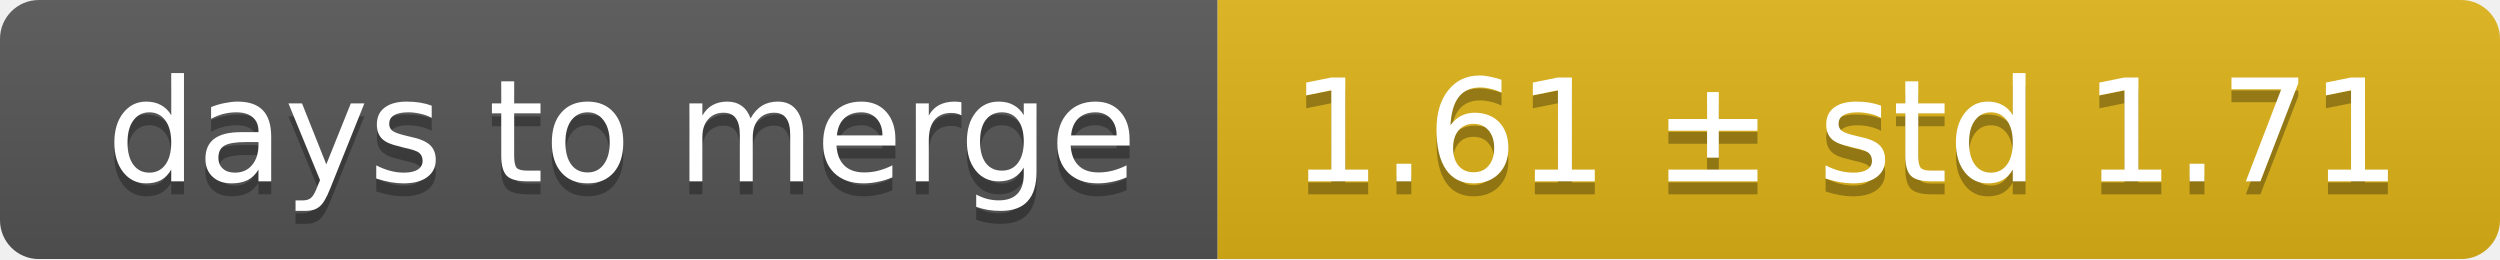
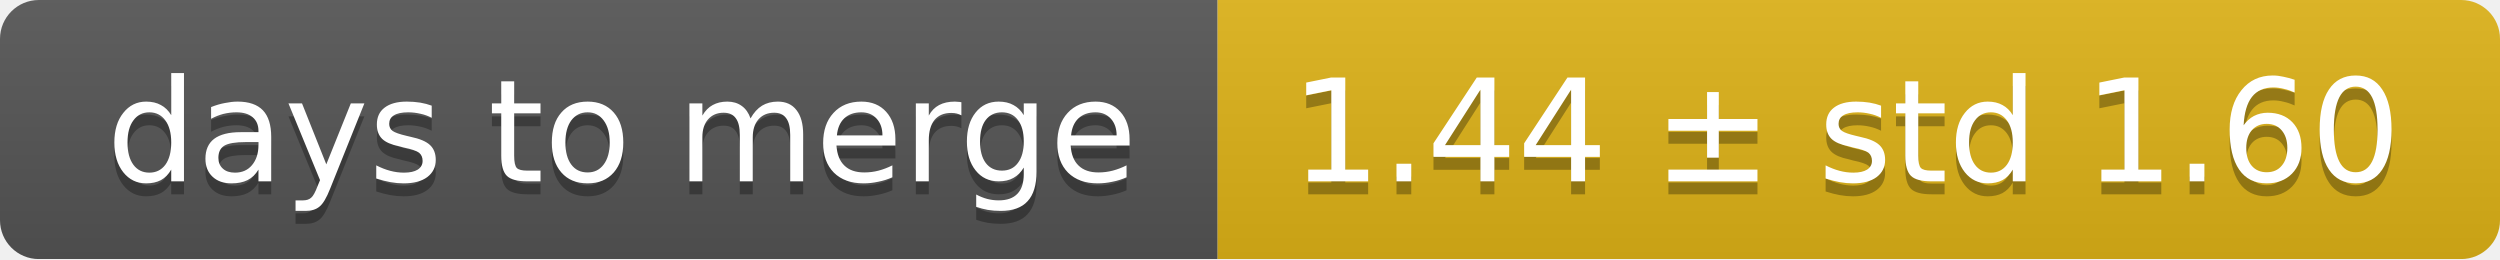
<svg xmlns="http://www.w3.org/2000/svg" width="193" height="20">
  <linearGradient id="smooth" x2="0" y2="100%">
    <stop offset="0" stop-color="#bbb" stop-opacity=".1" />
    <stop offset="1" stop-opacity=".1" />
  </linearGradient>
  <mask id="round">
    <rect width="193" height="20" rx="3" fill="#fff" />
  </mask>
  <g mask="url(#round)">
    <rect width="94" height="20" fill="#555" />
    <rect x="94" width="99" height="20" fill="#dfb317" />
    <rect width="193" height="20" fill="url(#smooth)" />
  </g>
  <g fill="#fff" text-anchor="middle" font-family="DejaVu Sans,Verdana,Geneva,sans-serif" font-size="11">
    <text x="48" y="15" fill="#010101" fill-opacity=".3">days to merge</text>
    <text x="48" y="14">days to merge</text>
-     <text x="142.5" y="15" fill="#010101" fill-opacity=".3">1.61 ± std 1.71</text>
-     <text x="142.5" y="14">1.61 ± std 1.71</text>
+     <text x="142.5" y="15" fill="#010101" fill-opacity=".3">1.44 ± std 1.60</text>
+     <text x="142.5" y="14">1.44 ± std 1.60</text>
  </g>
</svg>
